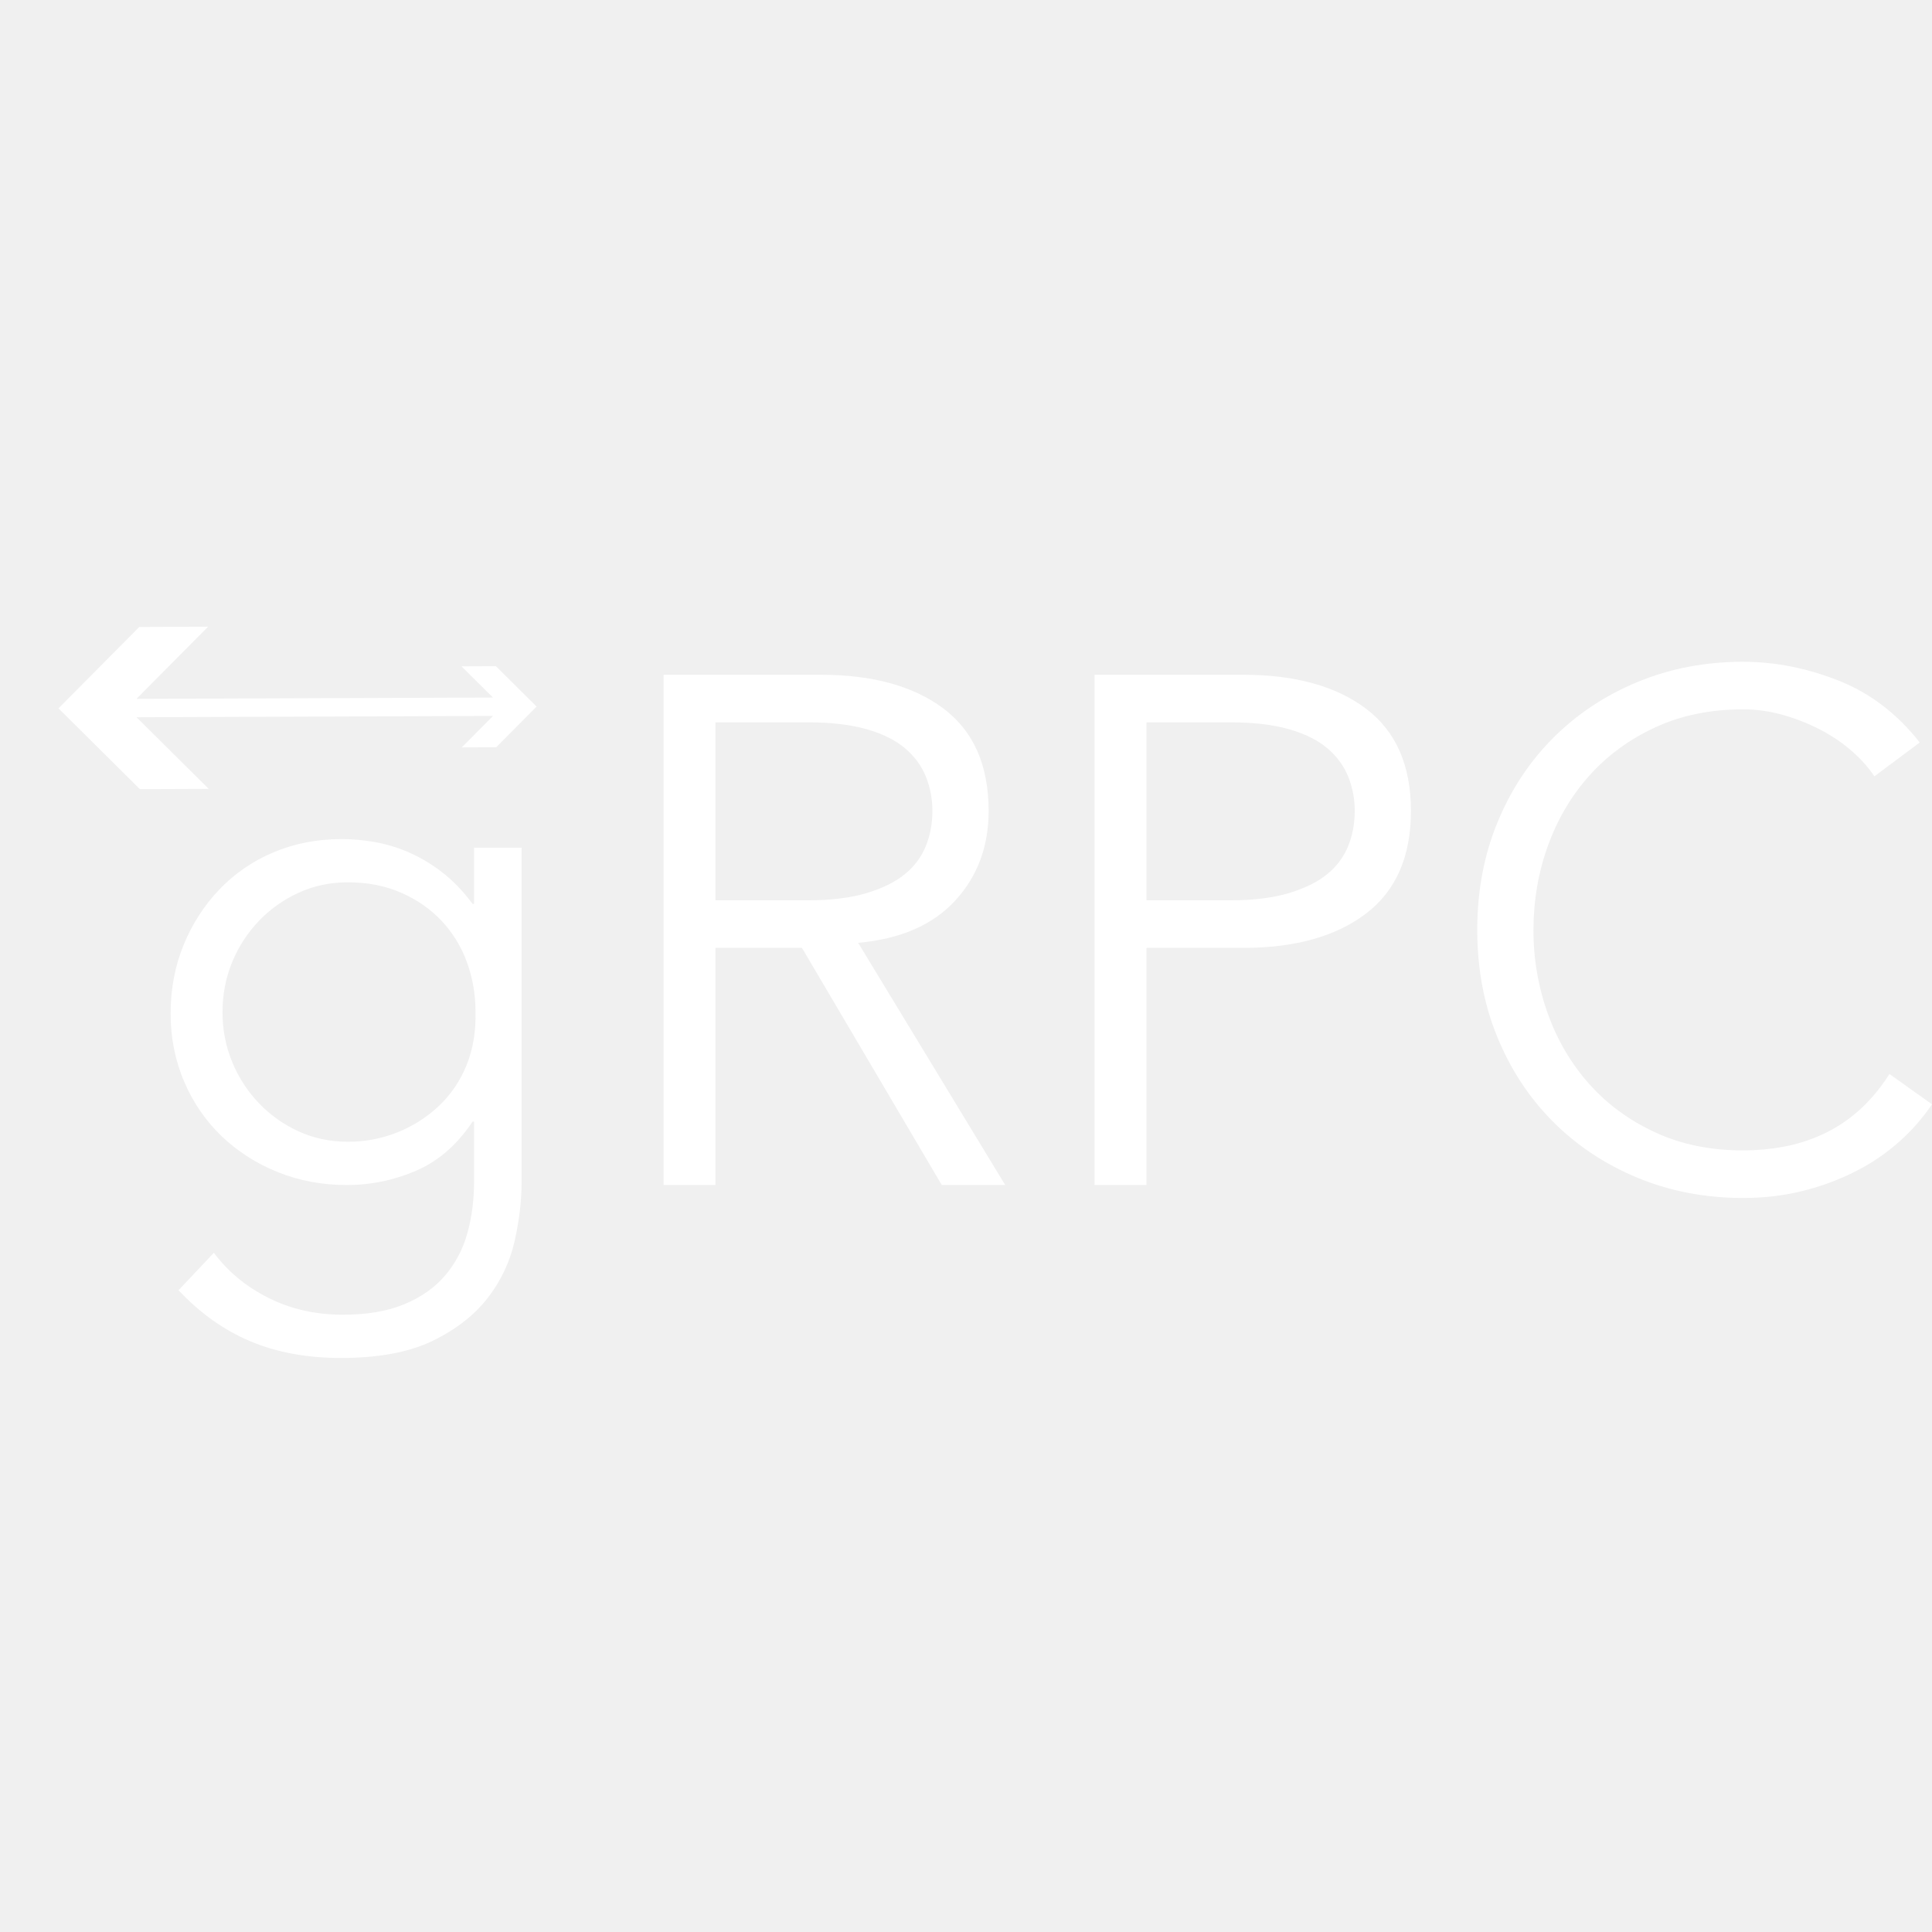
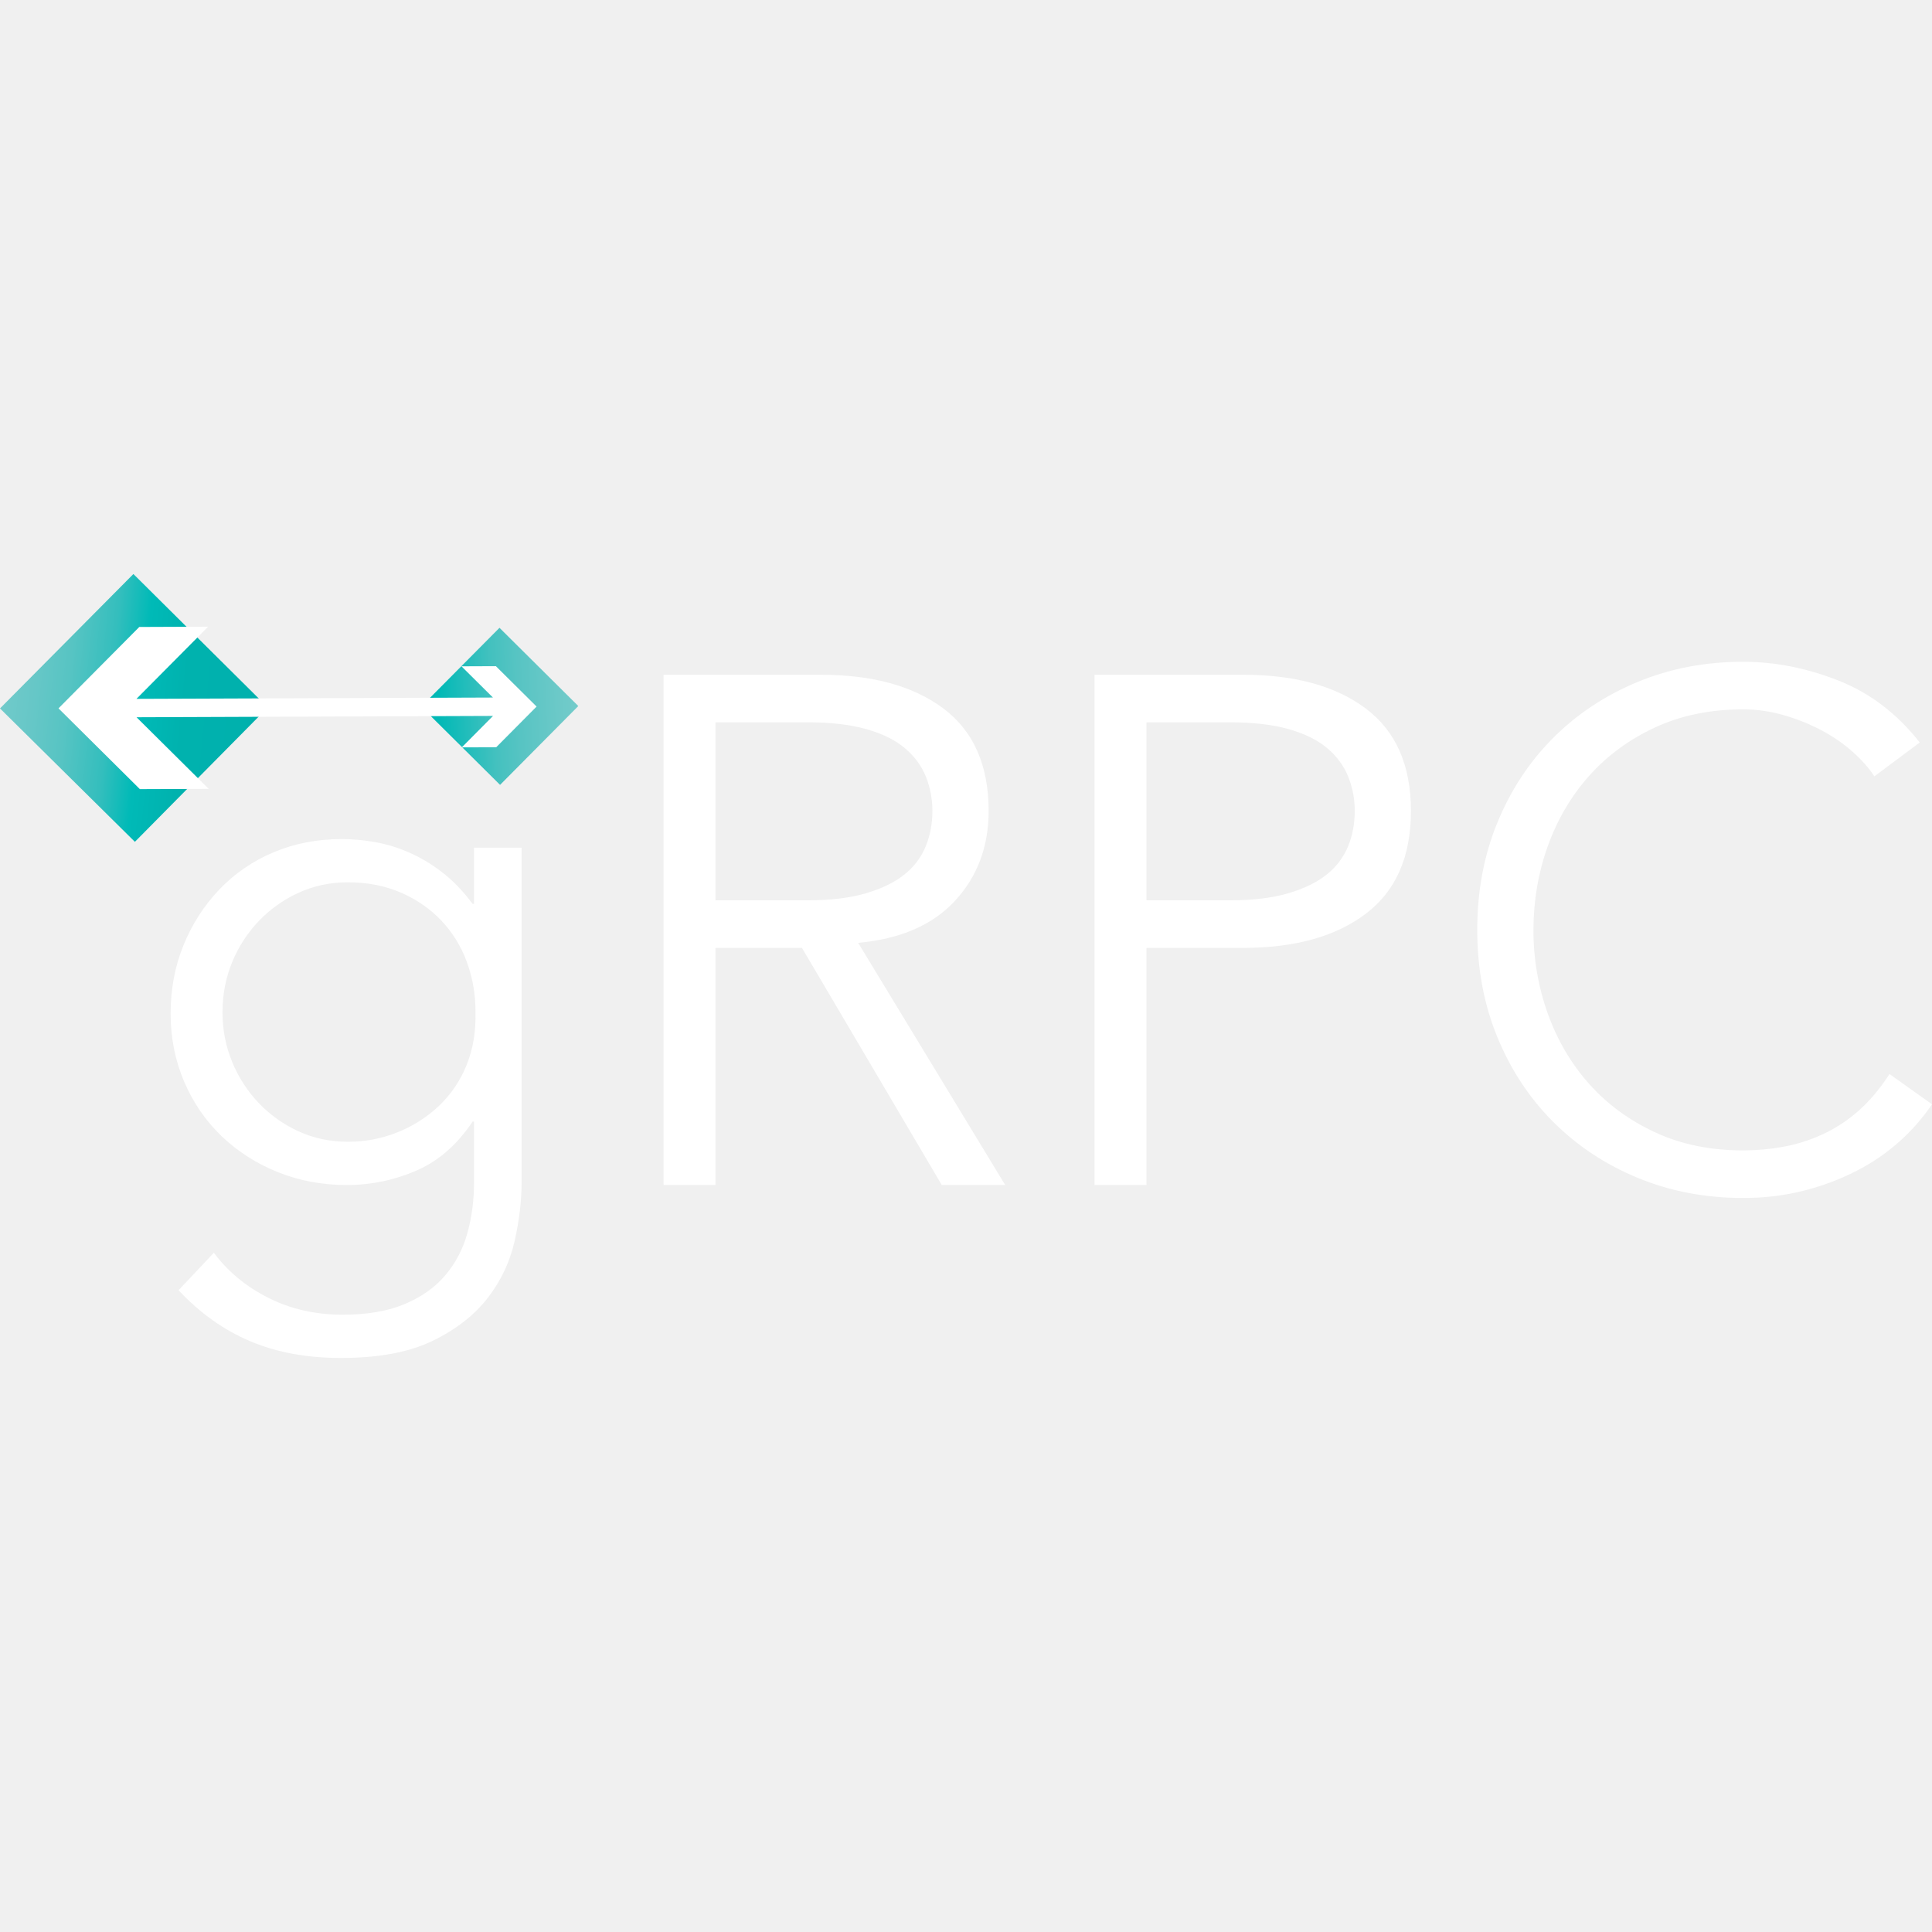
<svg xmlns="http://www.w3.org/2000/svg" xmlns:xlink="http://www.w3.org/1999/xlink" viewBox="0 0 128 128">
  <defs>
-     <linearGradient xlink:href="#a" id="grpc-original-c" x1="64.014" x2="86.854" y1="34.66" y2="33.586" gradientTransform="translate(-1.256 36.208) scale(.4556)" gradientUnits="userSpaceOnUse" />
+     <linearGradient xlink:href="#grpc-original-a" id="grpc-original-c" x1="64.014" x2="86.854" y1="34.66" y2="33.586" gradientTransform="translate(-1.256 36.208) scale(.4556)" gradientUnits="userSpaceOnUse" />
    <linearGradient id="grpc-original-a">
      <stop offset="0" stop-color="#00b5b2" />
      <stop offset=".13" stop-color="#00b9b6" />
      <stop offset=".275" stop-color="#1cbcba" />
      <stop offset=".486" stop-color="#44c1bf" />
      <stop offset=".646" stop-color="#57c4c3" />
      <stop offset=".79" stop-color="#63c7c6" />
      <stop offset=".901" stop-color="#6cc9c8" />
      <stop offset="1" stop-color="#72cbca" />
    </linearGradient>
-     <linearGradient xlink:href="#b" id="grpc-original-d" x1="2.757" x2="41.697" y1="37.542" y2="41.545" gradientTransform="translate(-1.256 29.83) scale(.4556)" gradientUnits="userSpaceOnUse" />
+     <linearGradient xlink:href="#grpc-original-b" id="grpc-original-d" x1="2.757" x2="41.697" y1="37.542" y2="41.545" gradientTransform="translate(-1.256 29.83) scale(.4556)" gradientUnits="userSpaceOnUse" />
    <linearGradient id="grpc-original-b">
      <stop offset="0" stop-color="#71caca" />
      <stop offset=".122" stop-color="#66c7c7" />
      <stop offset=".243" stop-color="#57c4c3" />
      <stop offset=".4" stop-color="#34bebd" />
      <stop offset=".52" stop-color="#00bab7" />
      <stop offset=".595" stop-color="#00b6b3" />
      <stop offset=".679" stop-color="#00b2ae" />
      <stop offset="1" stop-color="#00b0ad" />
    </linearGradient>
  </defs>
  <path fill="url(#grpc-original-c)" d="m33.092 41.594-5.184 5.222L33.131 52l5.183-5.223z" />
  <path fill="url(#grpc-original-d)" d="M8.838 38.03 0 46.935l8.937 8.838 8.804-8.904Z" />
  <path fill="#fff" d="m13.788 41.52-4.56.018-5.352 5.392 5.391 5.352 4.561-.017-4.782-4.745 23.619-.088-2.07 2.084 2.28-.008 2.676-2.696-2.696-2.676-2.28.009 2.085 2.069-23.619.087zm101.703 2.324c-2.515 0-4.847.447-6.996 1.338s-4.01 2.124-5.586 3.7c-1.576 1.575-2.81 3.446-3.7 5.61-.893 2.165-1.337 4.536-1.337 7.114 0 2.579.444 4.951 1.336 7.116.89 2.164 2.125 4.034 3.701 5.61 1.576 1.576 3.437 2.81 5.586 3.7 2.149.89 4.48 1.337 6.996 1.337 1.4 0 2.728-.16 3.986-.477a16.477 16.477 0 0 0 3.51-1.313 13.433 13.433 0 0 0 2.889-1.982A13.111 13.111 0 0 0 128 73.162l-2.817-2.005c-.637.987-1.329 1.807-2.076 2.459a9.755 9.755 0 0 1-2.388 1.552c-.844.382-1.703.652-2.578.811a14.76 14.76 0 0 1-2.65.239c-2.165 0-4.107-.397-5.826-1.194-1.72-.795-3.175-1.862-4.369-3.2-1.193-1.336-2.11-2.887-2.746-4.654a16.278 16.278 0 0 1-.954-5.564c0-1.94.318-3.796.954-5.562.637-1.767 1.553-3.319 2.746-4.656 1.194-1.337 2.65-2.403 4.369-3.199 1.719-.795 3.66-1.193 5.826-1.193.89 0 1.782.127 2.674.382.89.255 1.726.59 2.506 1.003.78.414 1.472.891 2.077 1.432.605.542 1.082 1.082 1.433 1.623l3.007-2.244c-1.496-1.91-3.294-3.278-5.395-4.107-2.1-.827-4.201-1.24-6.302-1.24zm-71.527.86V78.51h3.438V62.8h5.73l9.263 15.71h4.202l-9.741-16.044c2.8-.254 4.943-1.186 6.423-2.793 1.48-1.607 2.22-3.588 2.22-5.944 0-3.024-.995-5.284-2.984-6.781-1.99-1.496-4.704-2.244-8.142-2.244zm28.553 0V78.51h3.439V62.8h6.398c3.437 0 6.151-.756 8.14-2.268 1.99-1.511 2.984-3.779 2.984-6.803s-.994-5.284-2.983-6.781c-1.99-1.496-4.704-2.244-8.141-2.244zm-25.115 3.152h6.112c1.528 0 2.824.15 3.891.452 1.066.303 1.918.725 2.555 1.266.636.542 1.098 1.17 1.384 1.886.287.716.43 1.473.43 2.269 0 .828-.143 1.599-.43 2.315a4.621 4.621 0 0 1-1.384 1.862c-.637.525-1.489.948-2.555 1.266-1.067.318-2.363.477-3.891.477h-6.112zm28.554 0h5.538c1.528 0 2.824.15 3.891.452 1.066.303 1.918.725 2.555 1.266.636.542 1.098 1.17 1.385 1.886a6.05 6.05 0 0 1 .43 2.269c0 .828-.144 1.599-.43 2.315a4.623 4.623 0 0 1-1.385 1.862c-.637.525-1.489.948-2.555 1.266-1.067.318-2.363.477-3.891.477h-5.538zM22.669 55.59c-1.655 0-3.176.295-4.56.884a10.66 10.66 0 0 0-3.581 2.46 11.658 11.658 0 0 0-2.364 3.675c-.573 1.401-.86 2.913-.86 4.537 0 1.623.303 3.136.908 4.536a10.872 10.872 0 0 0 2.482 3.605 11.6 11.6 0 0 0 3.701 2.363c1.416.573 2.937.86 4.56.86a11.49 11.49 0 0 0 4.632-.955c1.464-.636 2.705-1.72 3.724-3.247h.095v4.011c0 1.21-.15 2.347-.452 3.414a7.274 7.274 0 0 1-1.481 2.793c-.685.795-1.584 1.425-2.698 1.887-1.115.46-2.467.69-4.059.69-1.814 0-3.462-.373-4.942-1.12-1.48-.748-2.682-1.743-3.605-2.985l-2.34 2.483c1.433 1.528 3.025 2.657 4.776 3.39 1.75.732 3.74 1.098 5.968 1.098 2.514 0 4.552-.381 6.112-1.145 1.56-.764 2.777-1.72 3.653-2.865a9.553 9.553 0 0 0 1.766-3.772c.303-1.37.454-2.658.454-3.868V56.163h-3.152v3.725h-.095c-.637-.86-1.32-1.568-2.053-2.125a10.46 10.46 0 0 0-2.22-1.313 10.06 10.06 0 0 0-2.245-.669 12.746 12.746 0 0 0-2.124-.19zm.382 2.865c1.305 0 2.483.232 3.533.693 1.05.461 1.942 1.082 2.674 1.862a7.968 7.968 0 0 1 1.672 2.721 9.51 9.51 0 0 1 .573 3.32c.03 1.305-.168 2.482-.598 3.532a7.61 7.61 0 0 1-1.838 2.699 8.665 8.665 0 0 1-2.745 1.742 8.718 8.718 0 0 1-3.271.62c-1.178 0-2.269-.23-3.271-.69a8.542 8.542 0 0 1-2.626-1.863 8.718 8.718 0 0 1-1.767-2.722 8.556 8.556 0 0 1-.645-3.319c0-1.177.216-2.284.645-3.319a8.734 8.734 0 0 1 1.767-2.72 8.566 8.566 0 0 1 2.626-1.863c1.002-.461 2.093-.693 3.27-.693z" />
</svg>
